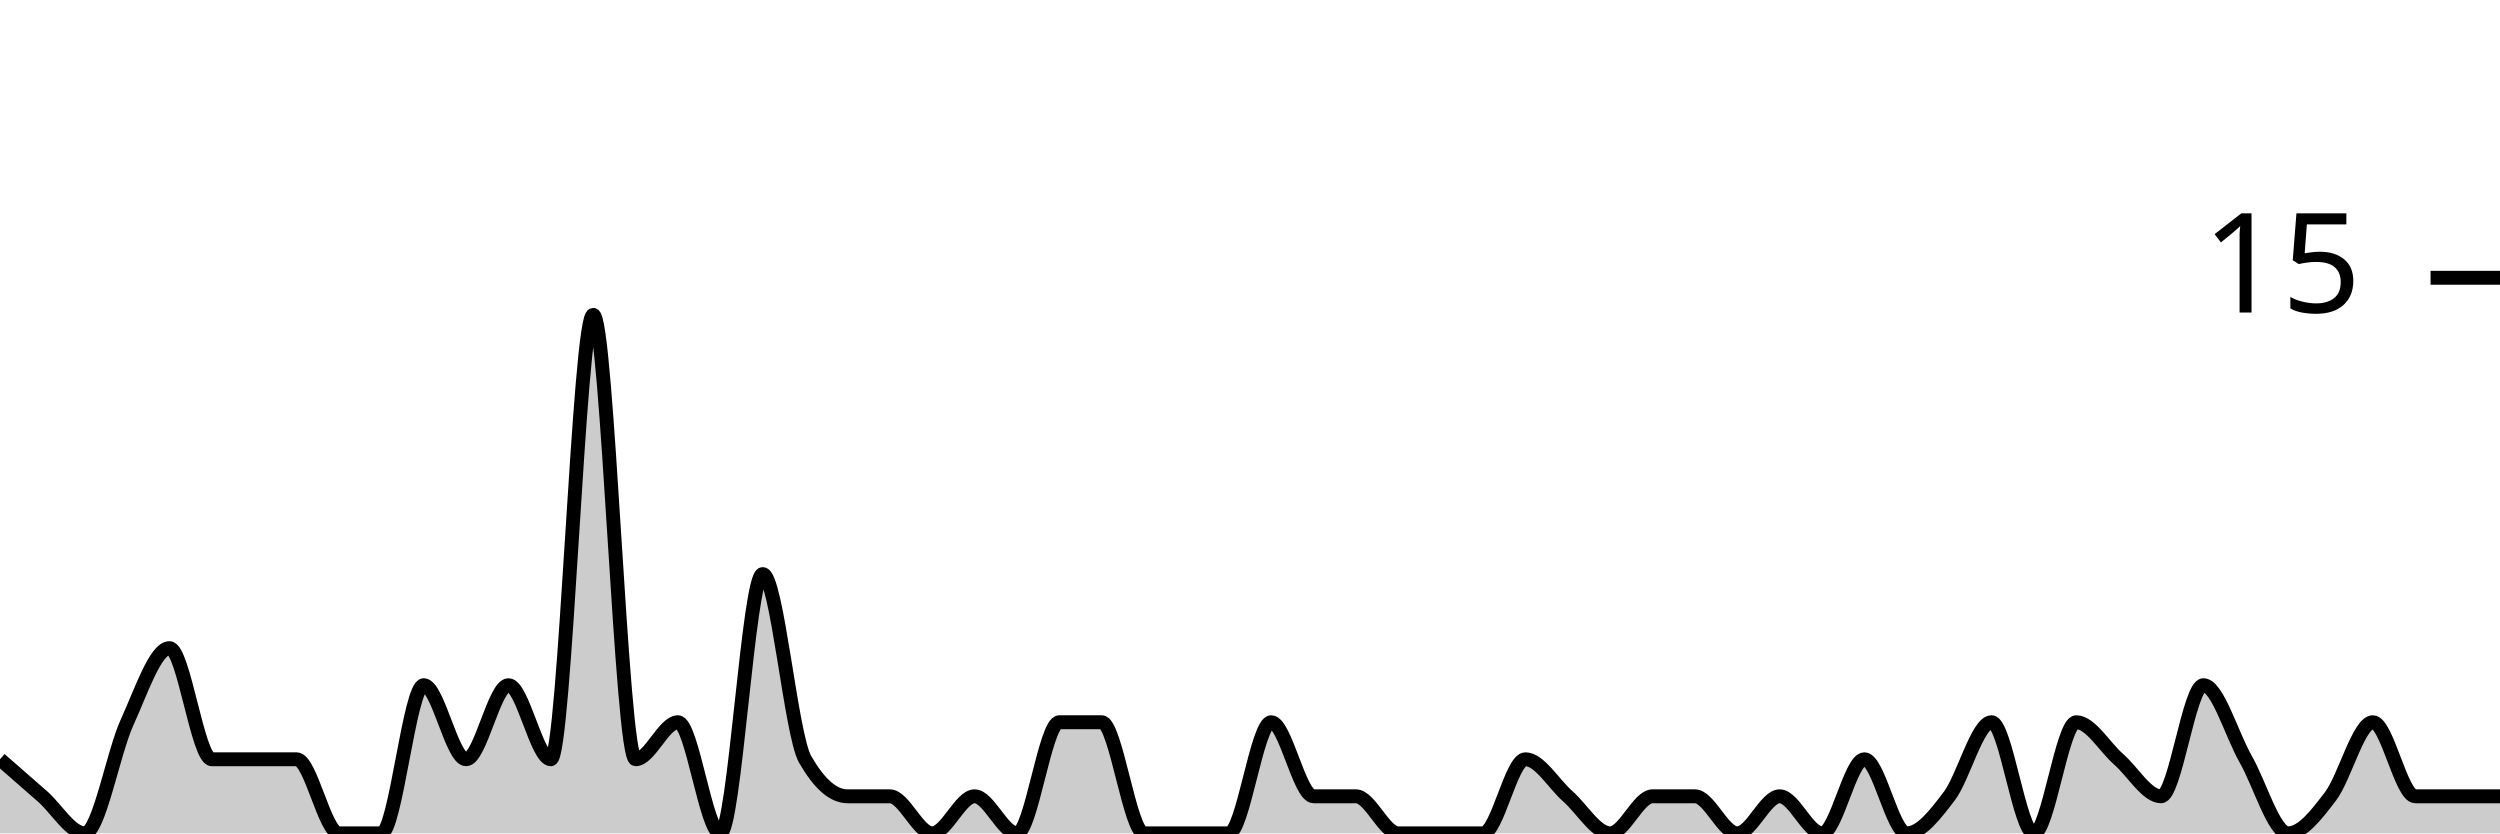
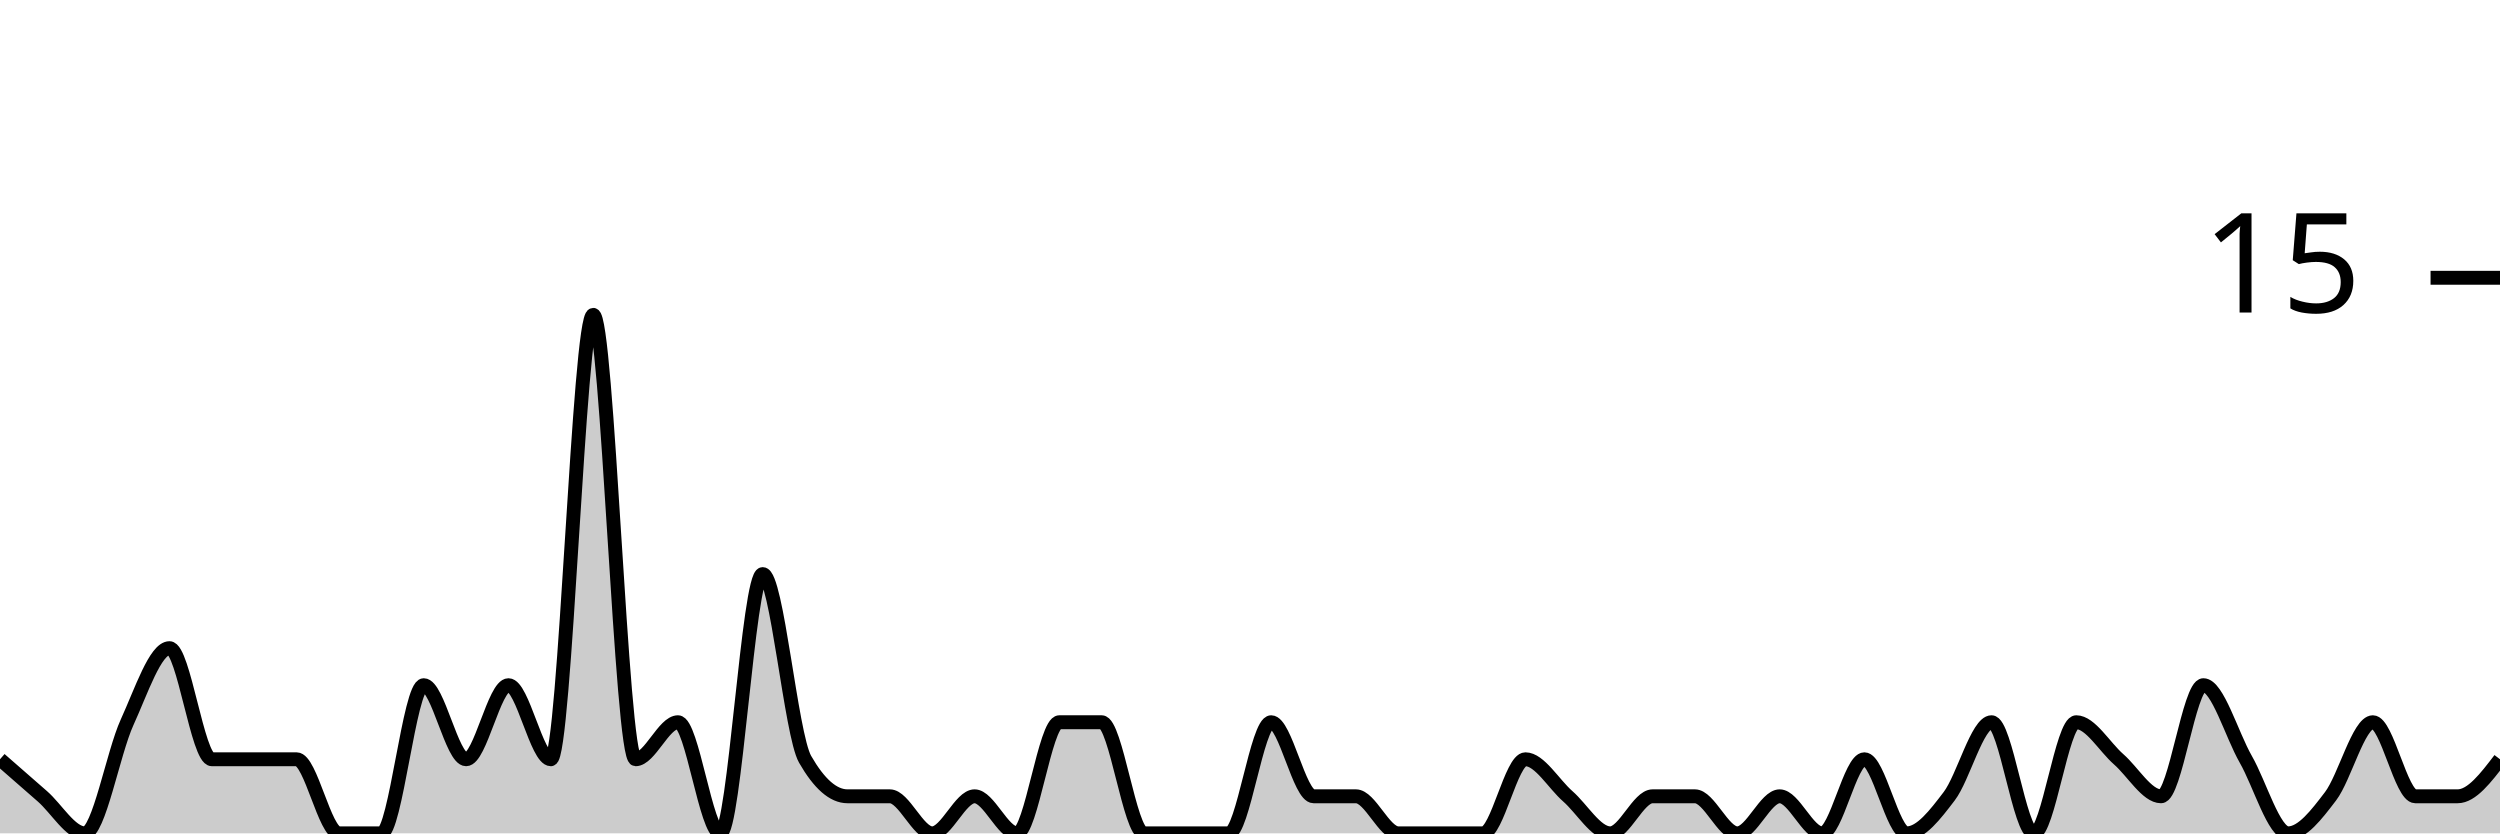
<svg xmlns="http://www.w3.org/2000/svg" viewBox="0 0 180 60">
  <g transform="translate(0,20)">
-     <path class="area" fill="rgba(0, 0, 0, 0.2)" d="M0,34.667C1.017,35.556,2.034,36.444,3.051,37.333C4.068,38.222,5.085,40,6.102,40C7.119,40,8.136,34.222,9.153,32C10.169,29.778,11.186,26.667,12.203,26.667C13.22,26.667,14.237,34.667,15.254,34.667C16.271,34.667,17.288,34.667,18.305,34.667C19.322,34.667,20.339,34.667,21.356,34.667C22.373,34.667,23.39,40,24.407,40C25.424,40,26.441,40,27.458,40C28.475,40,29.492,29.333,30.508,29.333C31.525,29.333,32.542,34.667,33.559,34.667C34.576,34.667,35.593,29.333,36.61,29.333C37.627,29.333,38.644,34.667,39.661,34.667C40.678,34.667,41.695,2.667,42.712,2.667C43.729,2.667,44.746,34.667,45.763,34.667C46.78,34.667,47.797,32,48.814,32C49.831,32,50.847,40,51.864,40C52.881,40,53.898,21.333,54.915,21.333C55.932,21.333,56.949,32.889,57.966,34.667C58.983,36.444,60,37.333,61.017,37.333C62.034,37.333,63.051,37.333,64.068,37.333C65.085,37.333,66.102,40,67.119,40C68.136,40,69.153,37.333,70.169,37.333C71.186,37.333,72.203,40,73.22,40C74.237,40,75.254,32,76.271,32C77.288,32,78.305,32,79.322,32C80.339,32,81.356,40,82.373,40C83.39,40,84.407,40,85.424,40C86.441,40,87.458,40,88.475,40C89.492,40,90.508,32,91.525,32C92.542,32,93.559,37.333,94.576,37.333C95.593,37.333,96.61,37.333,97.627,37.333C98.644,37.333,99.661,40,100.678,40C101.695,40,102.712,40,103.729,40C104.746,40,105.763,40,106.78,40C107.797,40,108.814,34.667,109.831,34.667C110.847,34.667,111.864,36.444,112.881,37.333C113.898,38.222,114.915,40,115.932,40C116.949,40,117.966,37.333,118.983,37.333C120,37.333,121.017,37.333,122.034,37.333C123.051,37.333,124.068,40,125.085,40C126.102,40,127.119,37.333,128.136,37.333C129.153,37.333,130.169,40,131.186,40C132.203,40,133.22,34.667,134.237,34.667C135.254,34.667,136.271,40,137.288,40C138.305,40,139.322,38.667,140.339,37.333C141.356,36,142.373,32,143.39,32C144.407,32,145.424,40,146.441,40C147.458,40,148.475,32,149.492,32C150.508,32,151.525,33.778,152.542,34.667C153.559,35.556,154.576,37.333,155.593,37.333C156.61,37.333,157.627,29.333,158.644,29.333C159.661,29.333,160.678,32.889,161.695,34.667C162.712,36.444,163.729,40,164.746,40C165.763,40,166.78,38.667,167.797,37.333C168.814,36,169.831,32,170.847,32C171.864,32,172.881,37.333,173.898,37.333C174.915,37.333,175.932,37.333,176.949,37.333C177.966,37.333,178.983,37.333,180,37.333L180,40C178.983,40,177.966,40,176.949,40C175.932,40,174.915,40,173.898,40C172.881,40,171.864,40,170.847,40C169.831,40,168.814,40,167.797,40C166.78,40,165.763,40,164.746,40C163.729,40,162.712,40,161.695,40C160.678,40,159.661,40,158.644,40C157.627,40,156.61,40,155.593,40C154.576,40,153.559,40,152.542,40C151.525,40,150.508,40,149.492,40C148.475,40,147.458,40,146.441,40C145.424,40,144.407,40,143.39,40C142.373,40,141.356,40,140.339,40C139.322,40,138.305,40,137.288,40C136.271,40,135.254,40,134.237,40C133.22,40,132.203,40,131.186,40C130.169,40,129.153,40,128.136,40C127.119,40,126.102,40,125.085,40C124.068,40,123.051,40,122.034,40C121.017,40,120,40,118.983,40C117.966,40,116.949,40,115.932,40C114.915,40,113.898,40,112.881,40C111.864,40,110.847,40,109.831,40C108.814,40,107.797,40,106.78,40C105.763,40,104.746,40,103.729,40C102.712,40,101.695,40,100.678,40C99.661,40,98.644,40,97.627,40C96.61,40,95.593,40,94.576,40C93.559,40,92.542,40,91.525,40C90.508,40,89.492,40,88.475,40C87.458,40,86.441,40,85.424,40C84.407,40,83.39,40,82.373,40C81.356,40,80.339,40,79.322,40C78.305,40,77.288,40,76.271,40C75.254,40,74.237,40,73.22,40C72.203,40,71.186,40,70.169,40C69.153,40,68.136,40,67.119,40C66.102,40,65.085,40,64.068,40C63.051,40,62.034,40,61.017,40C60,40,58.983,40,57.966,40C56.949,40,55.932,40,54.915,40C53.898,40,52.881,40,51.864,40C50.847,40,49.831,40,48.814,40C47.797,40,46.78,40,45.763,40C44.746,40,43.729,40,42.712,40C41.695,40,40.678,40,39.661,40C38.644,40,37.627,40,36.61,40C35.593,40,34.576,40,33.559,40C32.542,40,31.525,40,30.508,40C29.492,40,28.475,40,27.458,40C26.441,40,25.424,40,24.407,40C23.39,40,22.373,40,21.356,40C20.339,40,19.322,40,18.305,40C17.288,40,16.271,40,15.254,40C14.237,40,13.22,40,12.203,40C11.186,40,10.169,40,9.153,40C8.136,40,7.119,40,6.102,40C5.085,40,4.068,40,3.051,40C2.034,40,1.017,40,0,40Z" />
-     <path class="line" stroke="black" fill="none" d="M0,34.667C1.017,35.556,2.034,36.444,3.051,37.333C4.068,38.222,5.085,40,6.102,40C7.119,40,8.136,34.222,9.153,32C10.169,29.778,11.186,26.667,12.203,26.667C13.22,26.667,14.237,34.667,15.254,34.667C16.271,34.667,17.288,34.667,18.305,34.667C19.322,34.667,20.339,34.667,21.356,34.667C22.373,34.667,23.39,40,24.407,40C25.424,40,26.441,40,27.458,40C28.475,40,29.492,29.333,30.508,29.333C31.525,29.333,32.542,34.667,33.559,34.667C34.576,34.667,35.593,29.333,36.61,29.333C37.627,29.333,38.644,34.667,39.661,34.667C40.678,34.667,41.695,2.667,42.712,2.667C43.729,2.667,44.746,34.667,45.763,34.667C46.78,34.667,47.797,32,48.814,32C49.831,32,50.847,40,51.864,40C52.881,40,53.898,21.333,54.915,21.333C55.932,21.333,56.949,32.889,57.966,34.667C58.983,36.444,60,37.333,61.017,37.333C62.034,37.333,63.051,37.333,64.068,37.333C65.085,37.333,66.102,40,67.119,40C68.136,40,69.153,37.333,70.169,37.333C71.186,37.333,72.203,40,73.22,40C74.237,40,75.254,32,76.271,32C77.288,32,78.305,32,79.322,32C80.339,32,81.356,40,82.373,40C83.39,40,84.407,40,85.424,40C86.441,40,87.458,40,88.475,40C89.492,40,90.508,32,91.525,32C92.542,32,93.559,37.333,94.576,37.333C95.593,37.333,96.61,37.333,97.627,37.333C98.644,37.333,99.661,40,100.678,40C101.695,40,102.712,40,103.729,40C104.746,40,105.763,40,106.78,40C107.797,40,108.814,34.667,109.831,34.667C110.847,34.667,111.864,36.444,112.881,37.333C113.898,38.222,114.915,40,115.932,40C116.949,40,117.966,37.333,118.983,37.333C120,37.333,121.017,37.333,122.034,37.333C123.051,37.333,124.068,40,125.085,40C126.102,40,127.119,37.333,128.136,37.333C129.153,37.333,130.169,40,131.186,40C132.203,40,133.22,34.667,134.237,34.667C135.254,34.667,136.271,40,137.288,40C138.305,40,139.322,38.667,140.339,37.333C141.356,36,142.373,32,143.39,32C144.407,32,145.424,40,146.441,40C147.458,40,148.475,32,149.492,32C150.508,32,151.525,33.778,152.542,34.667C153.559,35.556,154.576,37.333,155.593,37.333C156.61,37.333,157.627,29.333,158.644,29.333C159.661,29.333,160.678,32.889,161.695,34.667C162.712,36.444,163.729,40,164.746,40C165.763,40,166.78,38.667,167.797,37.333C168.814,36,169.831,32,170.847,32C171.864,32,172.881,37.333,173.898,37.333C174.915,37.333,175.932,37.333,176.949,37.333C177.966,37.333,178.983,37.333,180,37.333" />
+     <path class="area" fill="rgba(0, 0, 0, 0.2)" d="M0,34.667C1.017,35.556,2.034,36.444,3.051,37.333C4.068,38.222,5.085,40,6.102,40C7.119,40,8.136,34.222,9.153,32C10.169,29.778,11.186,26.667,12.203,26.667C13.22,26.667,14.237,34.667,15.254,34.667C16.271,34.667,17.288,34.667,18.305,34.667C19.322,34.667,20.339,34.667,21.356,34.667C22.373,34.667,23.39,40,24.407,40C25.424,40,26.441,40,27.458,40C28.475,40,29.492,29.333,30.508,29.333C31.525,29.333,32.542,34.667,33.559,34.667C34.576,34.667,35.593,29.333,36.61,29.333C37.627,29.333,38.644,34.667,39.661,34.667C40.678,34.667,41.695,2.667,42.712,2.667C43.729,2.667,44.746,34.667,45.763,34.667C46.78,34.667,47.797,32,48.814,32C49.831,32,50.847,40,51.864,40C52.881,40,53.898,21.333,54.915,21.333C55.932,21.333,56.949,32.889,57.966,34.667C58.983,36.444,60,37.333,61.017,37.333C62.034,37.333,63.051,37.333,64.068,37.333C65.085,37.333,66.102,40,67.119,40C68.136,40,69.153,37.333,70.169,37.333C71.186,37.333,72.203,40,73.22,40C74.237,40,75.254,32,76.271,32C77.288,32,78.305,32,79.322,32C80.339,32,81.356,40,82.373,40C83.39,40,84.407,40,85.424,40C86.441,40,87.458,40,88.475,40C89.492,40,90.508,32,91.525,32C92.542,32,93.559,37.333,94.576,37.333C95.593,37.333,96.61,37.333,97.627,37.333C98.644,37.333,99.661,40,100.678,40C101.695,40,102.712,40,103.729,40C104.746,40,105.763,40,106.78,40C107.797,40,108.814,34.667,109.831,34.667C110.847,34.667,111.864,36.444,112.881,37.333C113.898,38.222,114.915,40,115.932,40C116.949,40,117.966,37.333,118.983,37.333C120,37.333,121.017,37.333,122.034,37.333C123.051,37.333,124.068,40,125.085,40C126.102,40,127.119,37.333,128.136,37.333C129.153,37.333,130.169,40,131.186,40C132.203,40,133.22,34.667,134.237,34.667C135.254,34.667,136.271,40,137.288,40C138.305,40,139.322,38.667,140.339,37.333C141.356,36,142.373,32,143.39,32C144.407,32,145.424,40,146.441,40C147.458,40,148.475,32,149.492,32C150.508,32,151.525,33.778,152.542,34.667C153.559,35.556,154.576,37.333,155.593,37.333C156.61,37.333,157.627,29.333,158.644,29.333C159.661,29.333,160.678,32.889,161.695,34.667C162.712,36.444,163.729,40,164.746,40C165.763,40,166.78,38.667,167.797,37.333C168.814,36,169.831,32,170.847,32C171.864,32,172.881,37.333,173.898,37.333C174.915,37.333,175.932,37.333,176.949,37.333C177.966,37.333,178.983,36,180,34.667L180,40C178.983,40,177.966,40,176.949,40C175.932,40,174.915,40,173.898,40C172.881,40,171.864,40,170.847,40C169.831,40,168.814,40,167.797,40C166.78,40,165.763,40,164.746,40C163.729,40,162.712,40,161.695,40C160.678,40,159.661,40,158.644,40C157.627,40,156.61,40,155.593,40C154.576,40,153.559,40,152.542,40C151.525,40,150.508,40,149.492,40C148.475,40,147.458,40,146.441,40C145.424,40,144.407,40,143.39,40C142.373,40,141.356,40,140.339,40C139.322,40,138.305,40,137.288,40C136.271,40,135.254,40,134.237,40C133.22,40,132.203,40,131.186,40C130.169,40,129.153,40,128.136,40C127.119,40,126.102,40,125.085,40C124.068,40,123.051,40,122.034,40C121.017,40,120,40,118.983,40C117.966,40,116.949,40,115.932,40C114.915,40,113.898,40,112.881,40C111.864,40,110.847,40,109.831,40C108.814,40,107.797,40,106.78,40C105.763,40,104.746,40,103.729,40C102.712,40,101.695,40,100.678,40C99.661,40,98.644,40,97.627,40C96.61,40,95.593,40,94.576,40C93.559,40,92.542,40,91.525,40C90.508,40,89.492,40,88.475,40C87.458,40,86.441,40,85.424,40C84.407,40,83.39,40,82.373,40C81.356,40,80.339,40,79.322,40C78.305,40,77.288,40,76.271,40C75.254,40,74.237,40,73.22,40C72.203,40,71.186,40,70.169,40C69.153,40,68.136,40,67.119,40C66.102,40,65.085,40,64.068,40C63.051,40,62.034,40,61.017,40C60,40,58.983,40,57.966,40C56.949,40,55.932,40,54.915,40C53.898,40,52.881,40,51.864,40C50.847,40,49.831,40,48.814,40C47.797,40,46.78,40,45.763,40C44.746,40,43.729,40,42.712,40C41.695,40,40.678,40,39.661,40C38.644,40,37.627,40,36.61,40C35.593,40,34.576,40,33.559,40C32.542,40,31.525,40,30.508,40C29.492,40,28.475,40,27.458,40C26.441,40,25.424,40,24.407,40C23.39,40,22.373,40,21.356,40C20.339,40,19.322,40,18.305,40C17.288,40,16.271,40,15.254,40C14.237,40,13.22,40,12.203,40C11.186,40,10.169,40,9.153,40C8.136,40,7.119,40,6.102,40C5.085,40,4.068,40,3.051,40C2.034,40,1.017,40,0,40Z" />
+     <path class="line" stroke="black" fill="none" d="M0,34.667C1.017,35.556,2.034,36.444,3.051,37.333C4.068,38.222,5.085,40,6.102,40C7.119,40,8.136,34.222,9.153,32C10.169,29.778,11.186,26.667,12.203,26.667C13.22,26.667,14.237,34.667,15.254,34.667C16.271,34.667,17.288,34.667,18.305,34.667C19.322,34.667,20.339,34.667,21.356,34.667C22.373,34.667,23.39,40,24.407,40C25.424,40,26.441,40,27.458,40C28.475,40,29.492,29.333,30.508,29.333C31.525,29.333,32.542,34.667,33.559,34.667C34.576,34.667,35.593,29.333,36.61,29.333C37.627,29.333,38.644,34.667,39.661,34.667C40.678,34.667,41.695,2.667,42.712,2.667C43.729,2.667,44.746,34.667,45.763,34.667C46.78,34.667,47.797,32,48.814,32C49.831,32,50.847,40,51.864,40C52.881,40,53.898,21.333,54.915,21.333C55.932,21.333,56.949,32.889,57.966,34.667C58.983,36.444,60,37.333,61.017,37.333C62.034,37.333,63.051,37.333,64.068,37.333C65.085,37.333,66.102,40,67.119,40C68.136,40,69.153,37.333,70.169,37.333C71.186,37.333,72.203,40,73.22,40C74.237,40,75.254,32,76.271,32C77.288,32,78.305,32,79.322,32C80.339,32,81.356,40,82.373,40C83.39,40,84.407,40,85.424,40C86.441,40,87.458,40,88.475,40C89.492,40,90.508,32,91.525,32C92.542,32,93.559,37.333,94.576,37.333C95.593,37.333,96.61,37.333,97.627,37.333C98.644,37.333,99.661,40,100.678,40C101.695,40,102.712,40,103.729,40C104.746,40,105.763,40,106.78,40C107.797,40,108.814,34.667,109.831,34.667C110.847,34.667,111.864,36.444,112.881,37.333C113.898,38.222,114.915,40,115.932,40C116.949,40,117.966,37.333,118.983,37.333C120,37.333,121.017,37.333,122.034,37.333C123.051,37.333,124.068,40,125.085,40C126.102,40,127.119,37.333,128.136,37.333C129.153,37.333,130.169,40,131.186,40C132.203,40,133.22,34.667,134.237,34.667C135.254,34.667,136.271,40,137.288,40C138.305,40,139.322,38.667,140.339,37.333C141.356,36,142.373,32,143.39,32C144.407,32,145.424,40,146.441,40C147.458,40,148.475,32,149.492,32C150.508,32,151.525,33.778,152.542,34.667C153.559,35.556,154.576,37.333,155.593,37.333C156.61,37.333,157.627,29.333,158.644,29.333C159.661,29.333,160.678,32.889,161.695,34.667C162.712,36.444,163.729,40,164.746,40C165.763,40,166.78,38.667,167.797,37.333C168.814,36,169.831,32,170.847,32C171.864,32,172.881,37.333,173.898,37.333C174.915,37.333,175.932,37.333,176.949,37.333C177.966,37.333,178.983,36,180,34.667" />
    <path class="axis-ceiling" stroke-width="1" stroke="black" fill="none" d="M175,0L180,0" />
    <text class="axis-ceiling-label" font-family="sans-serif" text-anchor="end" font-size="10px" x="170" y="2.5">15</text>
  </g>
</svg>
